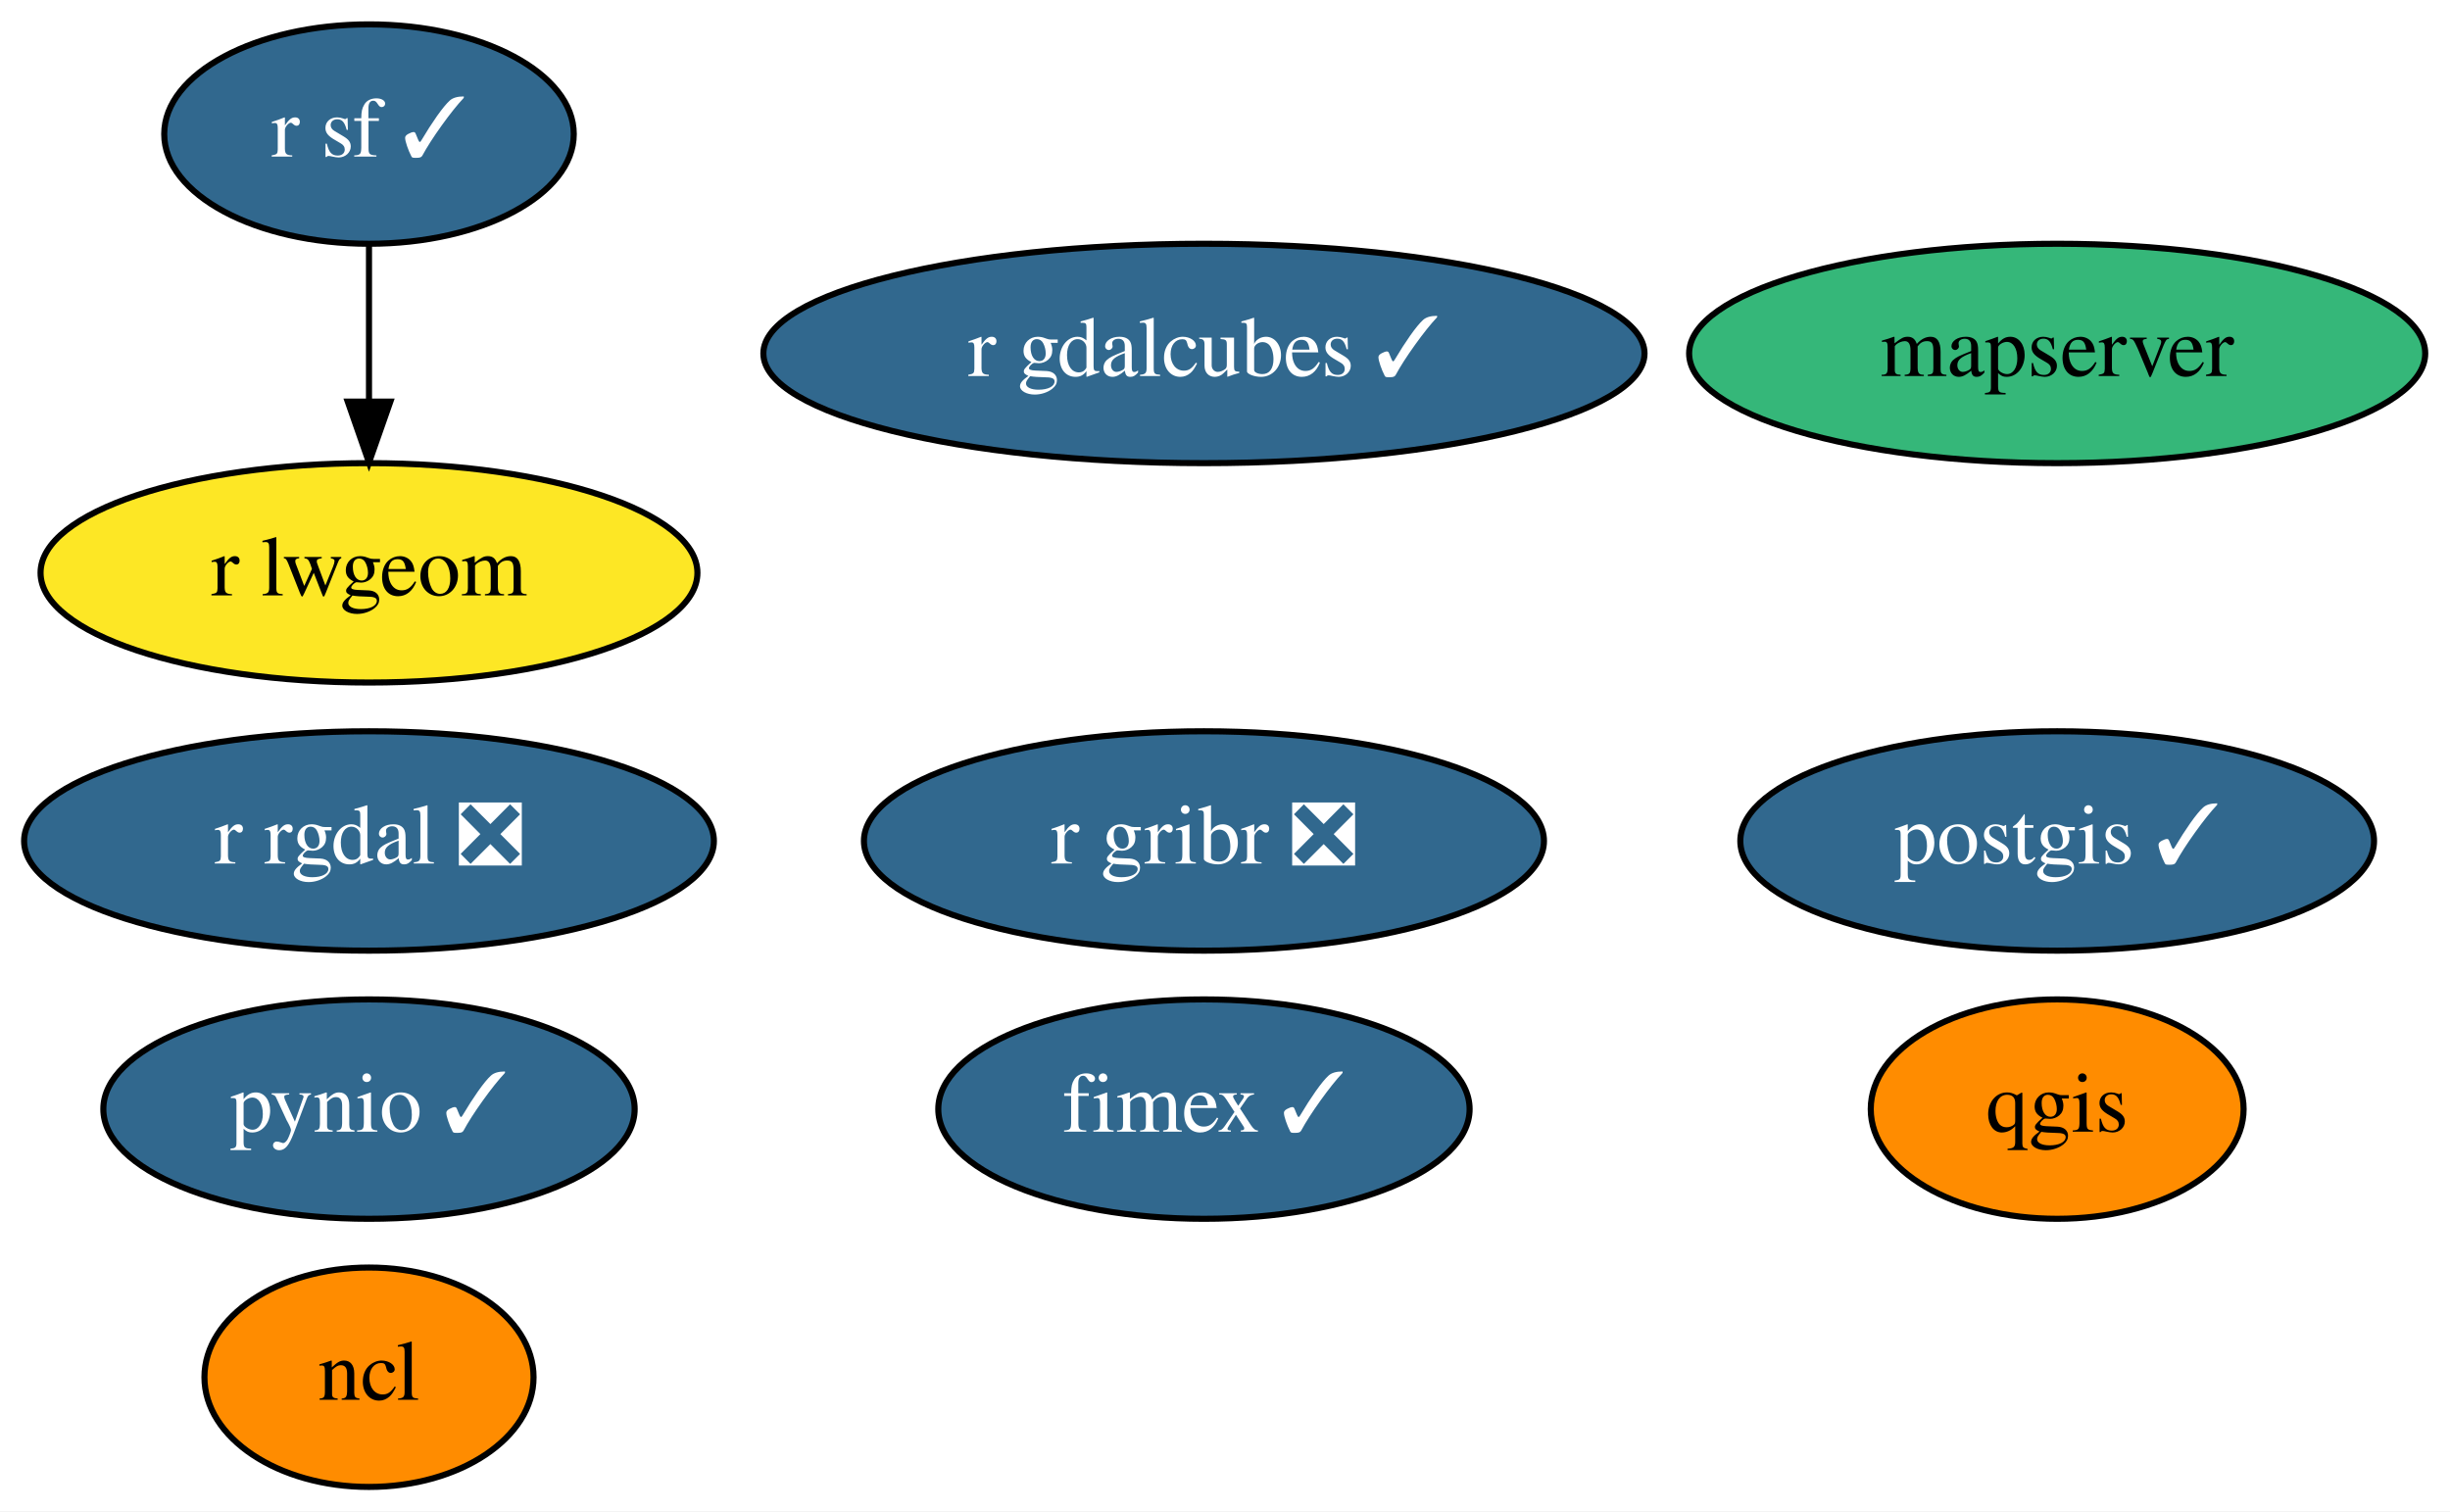
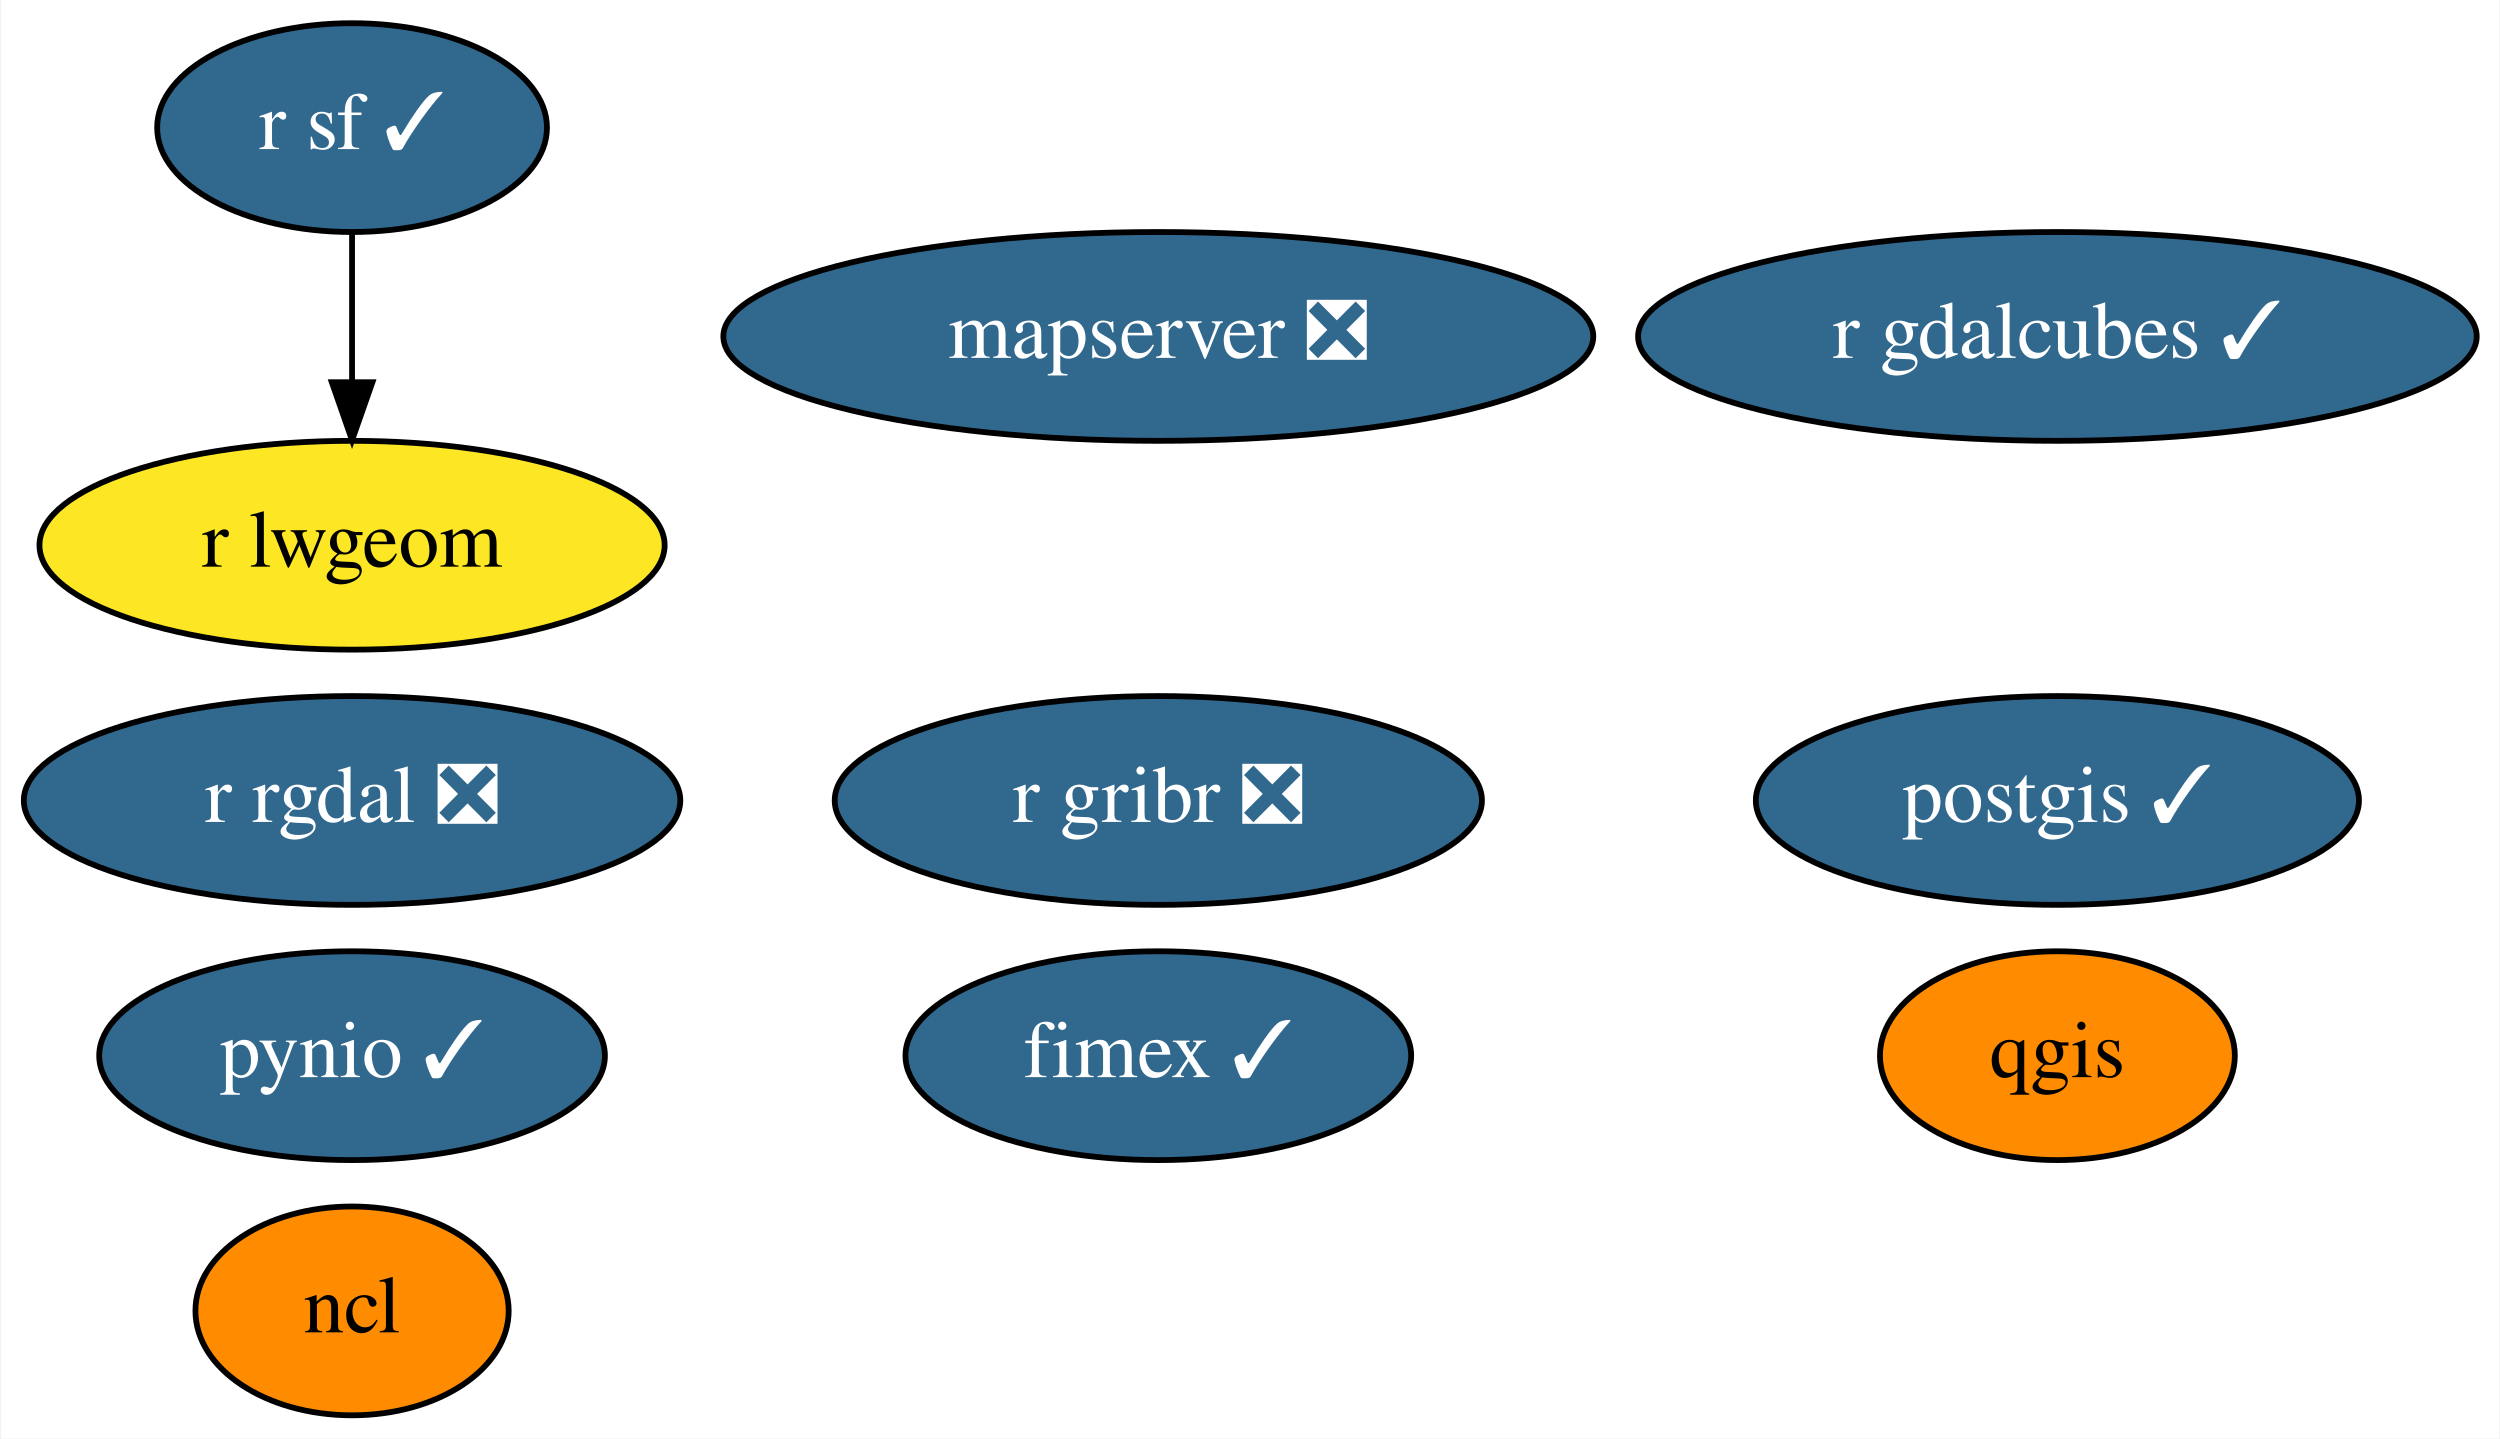
- <svg xmlns="http://www.w3.org/2000/svg" xmlns:xlink="http://www.w3.org/1999/xlink" width="402pt" height="248pt" viewBox="0.00 0.00 401.99 248.00">
+ <svg xmlns="http://www.w3.org/2000/svg" xmlns:xlink="http://www.w3.org/1999/xlink" width="431pt" height="248pt" viewBox="0.00 0.00 430.69 248.00">
  <g id="graph0" class="graph" transform="scale(1 1) rotate(0) translate(4 244)">
-     <polygon fill="white" stroke="transparent" points="-4,4 -4,-244 397.99,-244 397.99,4 -4,4" />
+     <polygon fill="white" stroke="transparent" points="-4,4 -4,-244 426.69,-244 426.69,4 -4,4" />
    <g id="node1" class="node">
      <g id="a_node1">
        <a xlink:href="https://github.com/conda-forge/ncl-feedstock" xlink:title="ncl">
          <ellipse fill="#ff8c00" stroke="black" cx="56.54" cy="-18" rx="27" ry="18" />
          <text text-anchor="middle" x="56.54" y="-14.3" font-family="Times,serif" font-size="14.00">ncl</text>
        </a>
      </g>
    </g>
    <g id="node2" class="node">
      <g id="a_node2">
        <a xlink:href="https://github.com/conda-forge/postgis-feedstock/pull/80" xlink:title="postgis ✓">
-           <ellipse fill="#31688e" stroke="black" cx="333.54" cy="-106" rx="51.99" ry="18" />
-           <text text-anchor="middle" x="333.54" y="-102.3" font-family="Times,serif" font-size="14.00" fill="white">postgis ✓</text>
+           <ellipse fill="#31688e" stroke="black" cx="350.54" cy="-106" rx="51.99" ry="18" />
+           <text text-anchor="middle" x="350.54" y="-102.3" font-family="Times,serif" font-size="14.00" fill="white">postgis ✓</text>
        </a>
      </g>
    </g>
    <g id="node3" class="node">
      <g id="a_node3">
        <a xlink:href="https://github.com/conda-forge/pynio-feedstock/pull/118" xlink:title="pynio ✓">
          <ellipse fill="#31688e" stroke="black" cx="56.54" cy="-62" rx="43.59" ry="18" />
          <text text-anchor="middle" x="56.54" y="-58.3" font-family="Times,serif" font-size="14.00" fill="white">pynio ✓</text>
        </a>
      </g>
    </g>
    <g id="node4" class="node">
      <g id="a_node4">
        <a xlink:href="https://github.com/conda-forge/qgis-feedstock" xlink:title="qgis">
-           <ellipse fill="#ff8c00" stroke="black" cx="333.54" cy="-62" rx="30.59" ry="18" />
-           <text text-anchor="middle" x="333.54" y="-58.3" font-family="Times,serif" font-size="14.00">qgis</text>
+           <ellipse fill="#ff8c00" stroke="black" cx="350.54" cy="-62" rx="30.59" ry="18" />
+           <text text-anchor="middle" x="350.54" y="-58.3" font-family="Times,serif" font-size="14.00">qgis</text>
        </a>
      </g>
    </g>
    <g id="node5" class="node">
      <g id="a_node5">
        <a xlink:href="https://github.com/conda-forge/r-rgdal-feedstock/pull/59" xlink:title="r rgdal ❎">
          <ellipse fill="#31688e" stroke="black" cx="56.54" cy="-106" rx="56.59" ry="18" />
          <text text-anchor="middle" x="56.54" y="-102.3" font-family="Times,serif" font-size="14.00" fill="white">r rgdal ❎</text>
        </a>
      </g>
    </g>
    <g id="node6" class="node">
      <g id="a_node6">
        <a xlink:href="https://github.com/conda-forge/r-sf-feedstock/pull/77" xlink:title="r sf ✓">
          <ellipse fill="#31688e" stroke="black" cx="56.54" cy="-222" rx="33.6" ry="18" />
          <text text-anchor="middle" x="56.54" y="-218.3" font-family="Times,serif" font-size="14.00" fill="white">r sf ✓</text>
        </a>
      </g>
    </g>
    <g id="node8" class="node">
      <g id="a_node8">
        <a xlink:href="https://github.com/conda-forge/r-lwgeom-feedstock" xlink:title="r lwgeom">
          <ellipse fill="#fde725" stroke="black" cx="56.54" cy="-150" rx="53.89" ry="18" />
          <text text-anchor="middle" x="56.54" y="-146.3" font-family="Times,serif" font-size="14.00">r lwgeom</text>
        </a>
      </g>
    </g>
    <g id="edge1" class="edge">
      <path fill="none" stroke="black" d="M56.54,-203.7C56.54,-195.98 56.54,-186.71 56.54,-178.11" />
      <polygon fill="black" stroke="black" points="60.05,-178.1 56.54,-168.1 53.05,-178.1 60.05,-178.1" />
    </g>
    <g id="node7" class="node">
      <g id="a_node7">
        <a xlink:href="https://github.com/conda-forge/r-gribr-feedstock/pull/23" xlink:title="r gribr ❎">
-           <ellipse fill="#31688e" stroke="black" cx="193.54" cy="-106" rx="55.79" ry="18" />
-           <text text-anchor="middle" x="193.54" y="-102.3" font-family="Times,serif" font-size="14.00" fill="white">r gribr ❎</text>
+           <ellipse fill="#31688e" stroke="black" cx="195.54" cy="-106" rx="55.79" ry="18" />
+           <text text-anchor="middle" x="195.54" y="-102.3" font-family="Times,serif" font-size="14.00" fill="white">r gribr ❎</text>
        </a>
      </g>
    </g>
    <g id="node9" class="node">
      <g id="a_node9">
        <a xlink:href="https://github.com/conda-forge/fimex-feedstock/pull/37" xlink:title="fimex ✓">
-           <ellipse fill="#31688e" stroke="black" cx="193.54" cy="-62" rx="43.59" ry="18" />
-           <text text-anchor="middle" x="193.54" y="-58.3" font-family="Times,serif" font-size="14.00" fill="white">fimex ✓</text>
+           <ellipse fill="#31688e" stroke="black" cx="195.54" cy="-62" rx="43.59" ry="18" />
+           <text text-anchor="middle" x="195.54" y="-58.3" font-family="Times,serif" font-size="14.00" fill="white">fimex ✓</text>
        </a>
      </g>
    </g>
    <g id="node10" class="node">
      <g id="a_node10">
        <a xlink:href="https://github.com/conda-forge/r-gdalcubes-feedstock/pull/32" xlink:title="r gdalcubes ✓">
-           <ellipse fill="#31688e" stroke="black" cx="193.54" cy="-186" rx="72.29" ry="18" />
-           <text text-anchor="middle" x="193.54" y="-182.3" font-family="Times,serif" font-size="14.00" fill="white">r gdalcubes ✓</text>
+           <ellipse fill="#31688e" stroke="black" cx="350.54" cy="-186" rx="72.29" ry="18" />
+           <text text-anchor="middle" x="350.54" y="-182.3" font-family="Times,serif" font-size="14.00" fill="white">r gdalcubes ✓</text>
        </a>
      </g>
    </g>
    <g id="node11" class="node">
      <g id="a_node11">
-         <a xlink:href="https://github.com/conda-forge/mapserver-feedstock" xlink:title="mapserver">
-           <ellipse fill="#35b779" stroke="black" cx="333.54" cy="-186" rx="60.39" ry="18" />
-           <text text-anchor="middle" x="333.54" y="-182.3" font-family="Times,serif" font-size="14.00">mapserver</text>
+         <a xlink:href="https://github.com/conda-forge/mapserver-feedstock/pull/11" xlink:title="mapserver ❎">
+           <ellipse fill="#31688e" stroke="black" cx="195.54" cy="-186" rx="74.99" ry="18" />
+           <text text-anchor="middle" x="195.54" y="-182.3" font-family="Times,serif" font-size="14.00" fill="white">mapserver ❎</text>
        </a>
      </g>
    </g>
  </g>
</svg>
